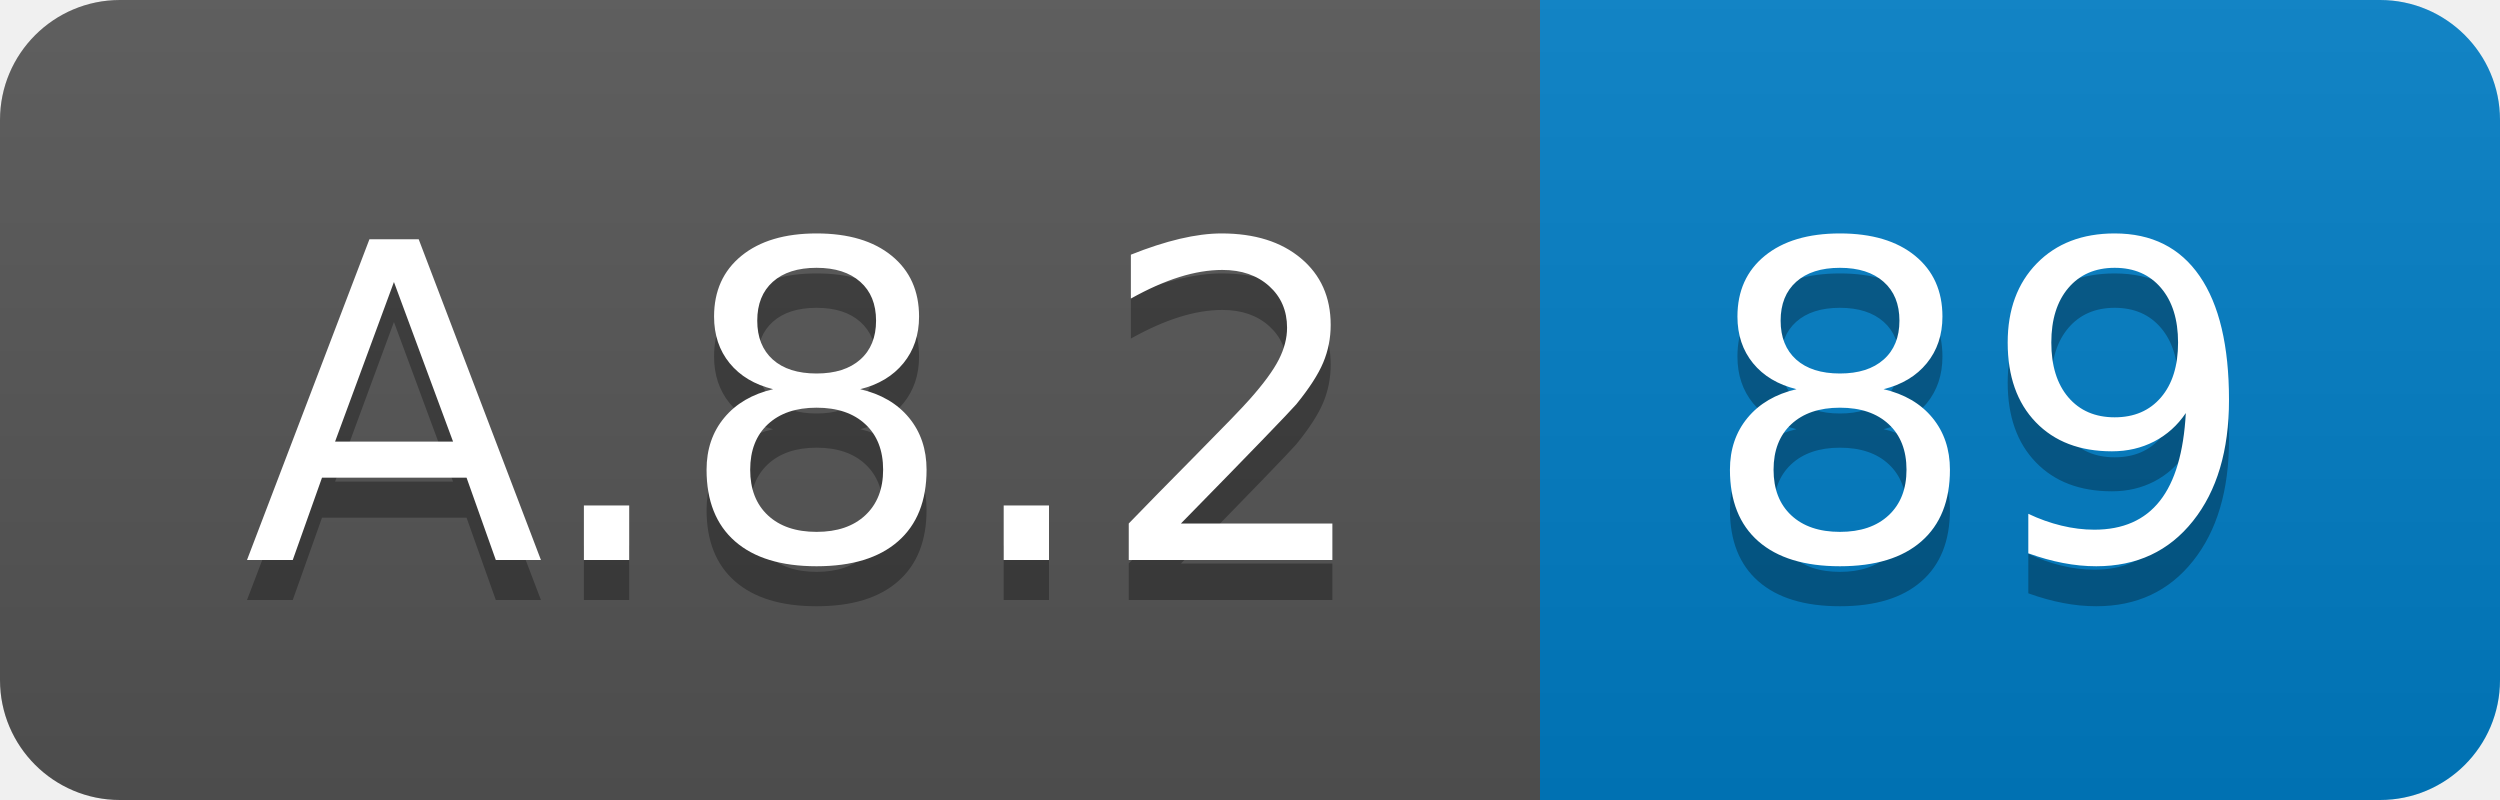
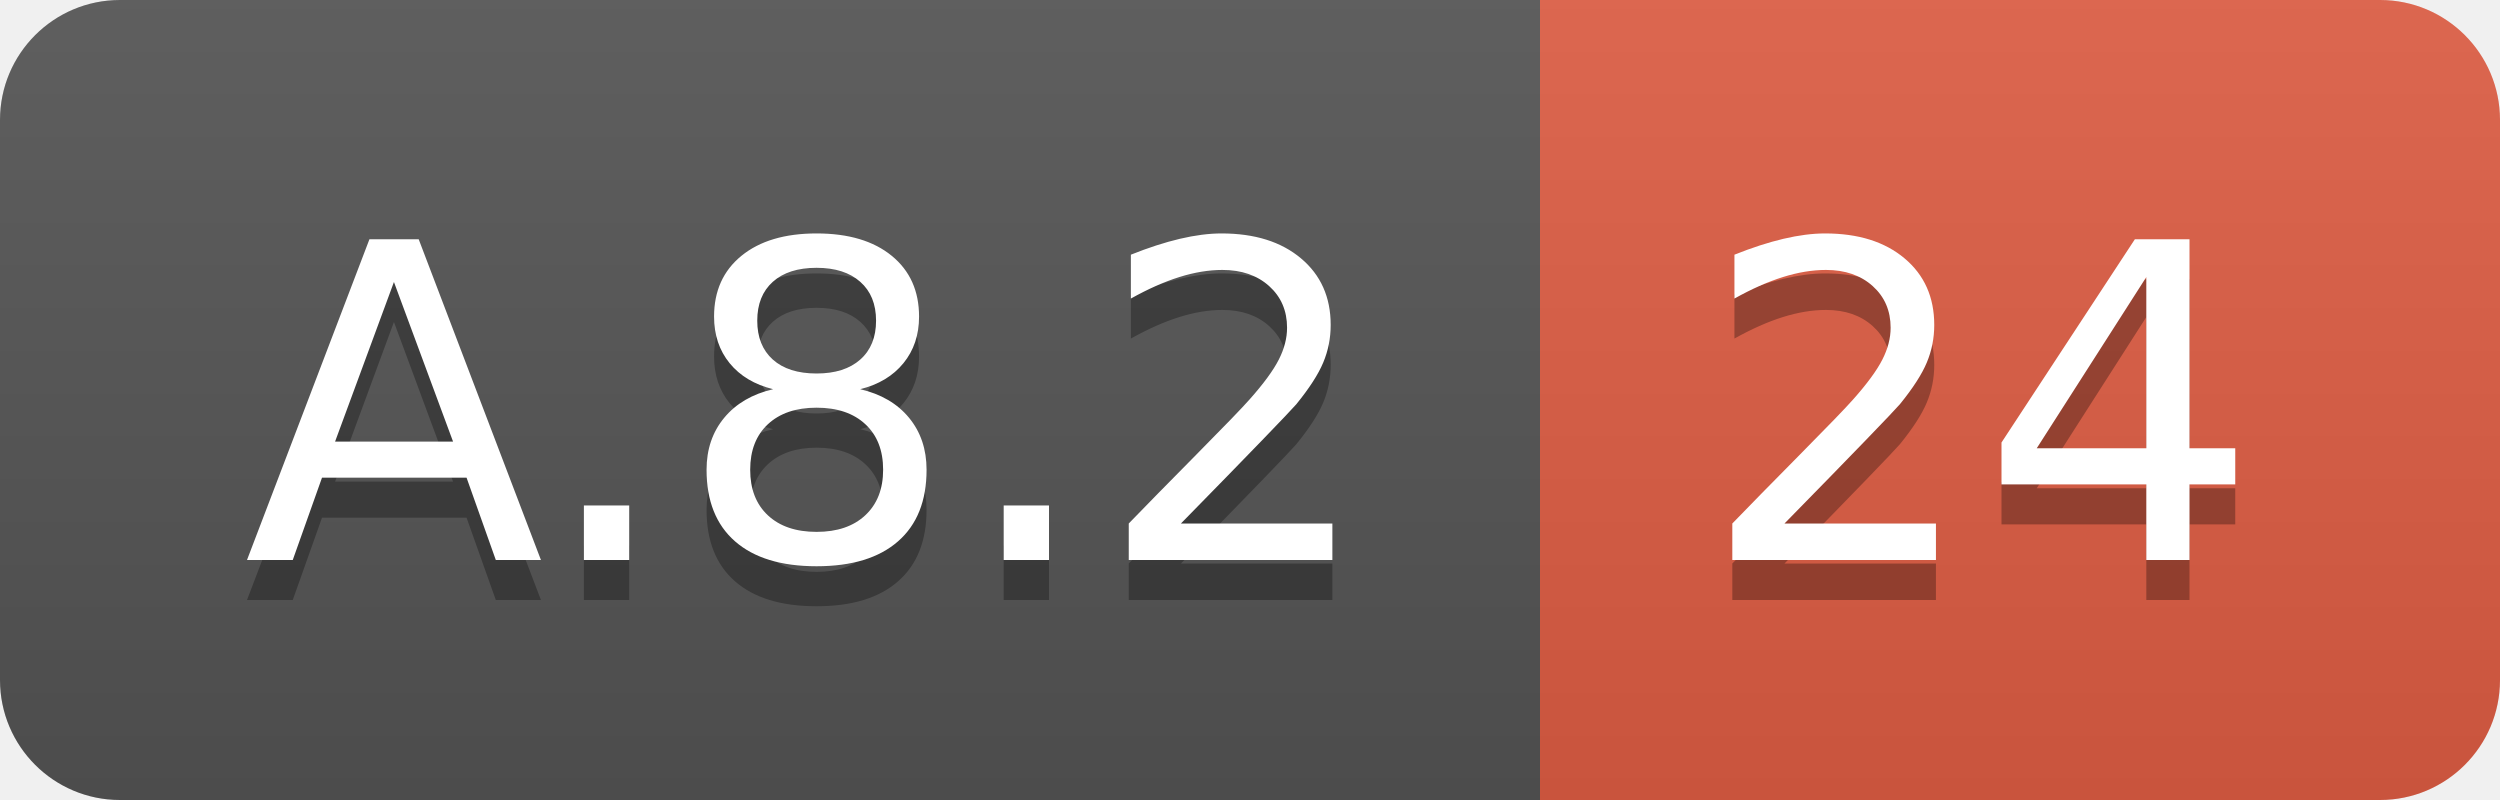
<svg xmlns="http://www.w3.org/2000/svg" width="62.5" height="20">
  <linearGradient id="smooth" x2="0" y2="100%">
    <stop offset="0" stop-color="#bbb" stop-opacity=".1" />
    <stop offset="1" stop-opacity=".1" />
  </linearGradient>
  <clipPath id="round">
    <rect width="62.5" height="20" rx="3" fill="#fff" />
  </clipPath>
  <g clip-path="url(#round)">
    <rect width="38.5" height="20" fill="#555" />
-     <rect x="38.5" width="24.0" height="20" fill="#007ec6" />
+     <rect x="38.5" width="24.0" height="20" fill="#e05d44" />
    <rect width="62.5" height="20" fill="url(#smooth)" />
  </g>
  <g fill="#fff" text-anchor="middle" font-family="DejaVu Sans,Verdana,Geneva,sans-serif" font-size="110">
    <text x="202.5" y="150" fill="#010101" fill-opacity=".3" transform="scale(0.1)" textLength="285.0" lengthAdjust="spacing">A.8.2</text>
    <text x="202.5" y="140" transform="scale(0.1)" textLength="285.0" lengthAdjust="spacing">A.8.2</text>
-     <text x="495.0" y="150" fill="#010101" fill-opacity=".3" transform="scale(0.1)" textLength="140.0" lengthAdjust="spacing">89</text>
-     <text x="495.0" y="140" transform="scale(0.1)" textLength="140.0" lengthAdjust="spacing">89</text>
+     <text x="495.0" y="150" fill="#010101" fill-opacity=".3" transform="scale(0.1)" textLength="140.0" lengthAdjust="spacing">24</text>
+     <text x="495.0" y="140" transform="scale(0.1)" textLength="140.0" lengthAdjust="spacing">24</text>
  </g>
</svg>
